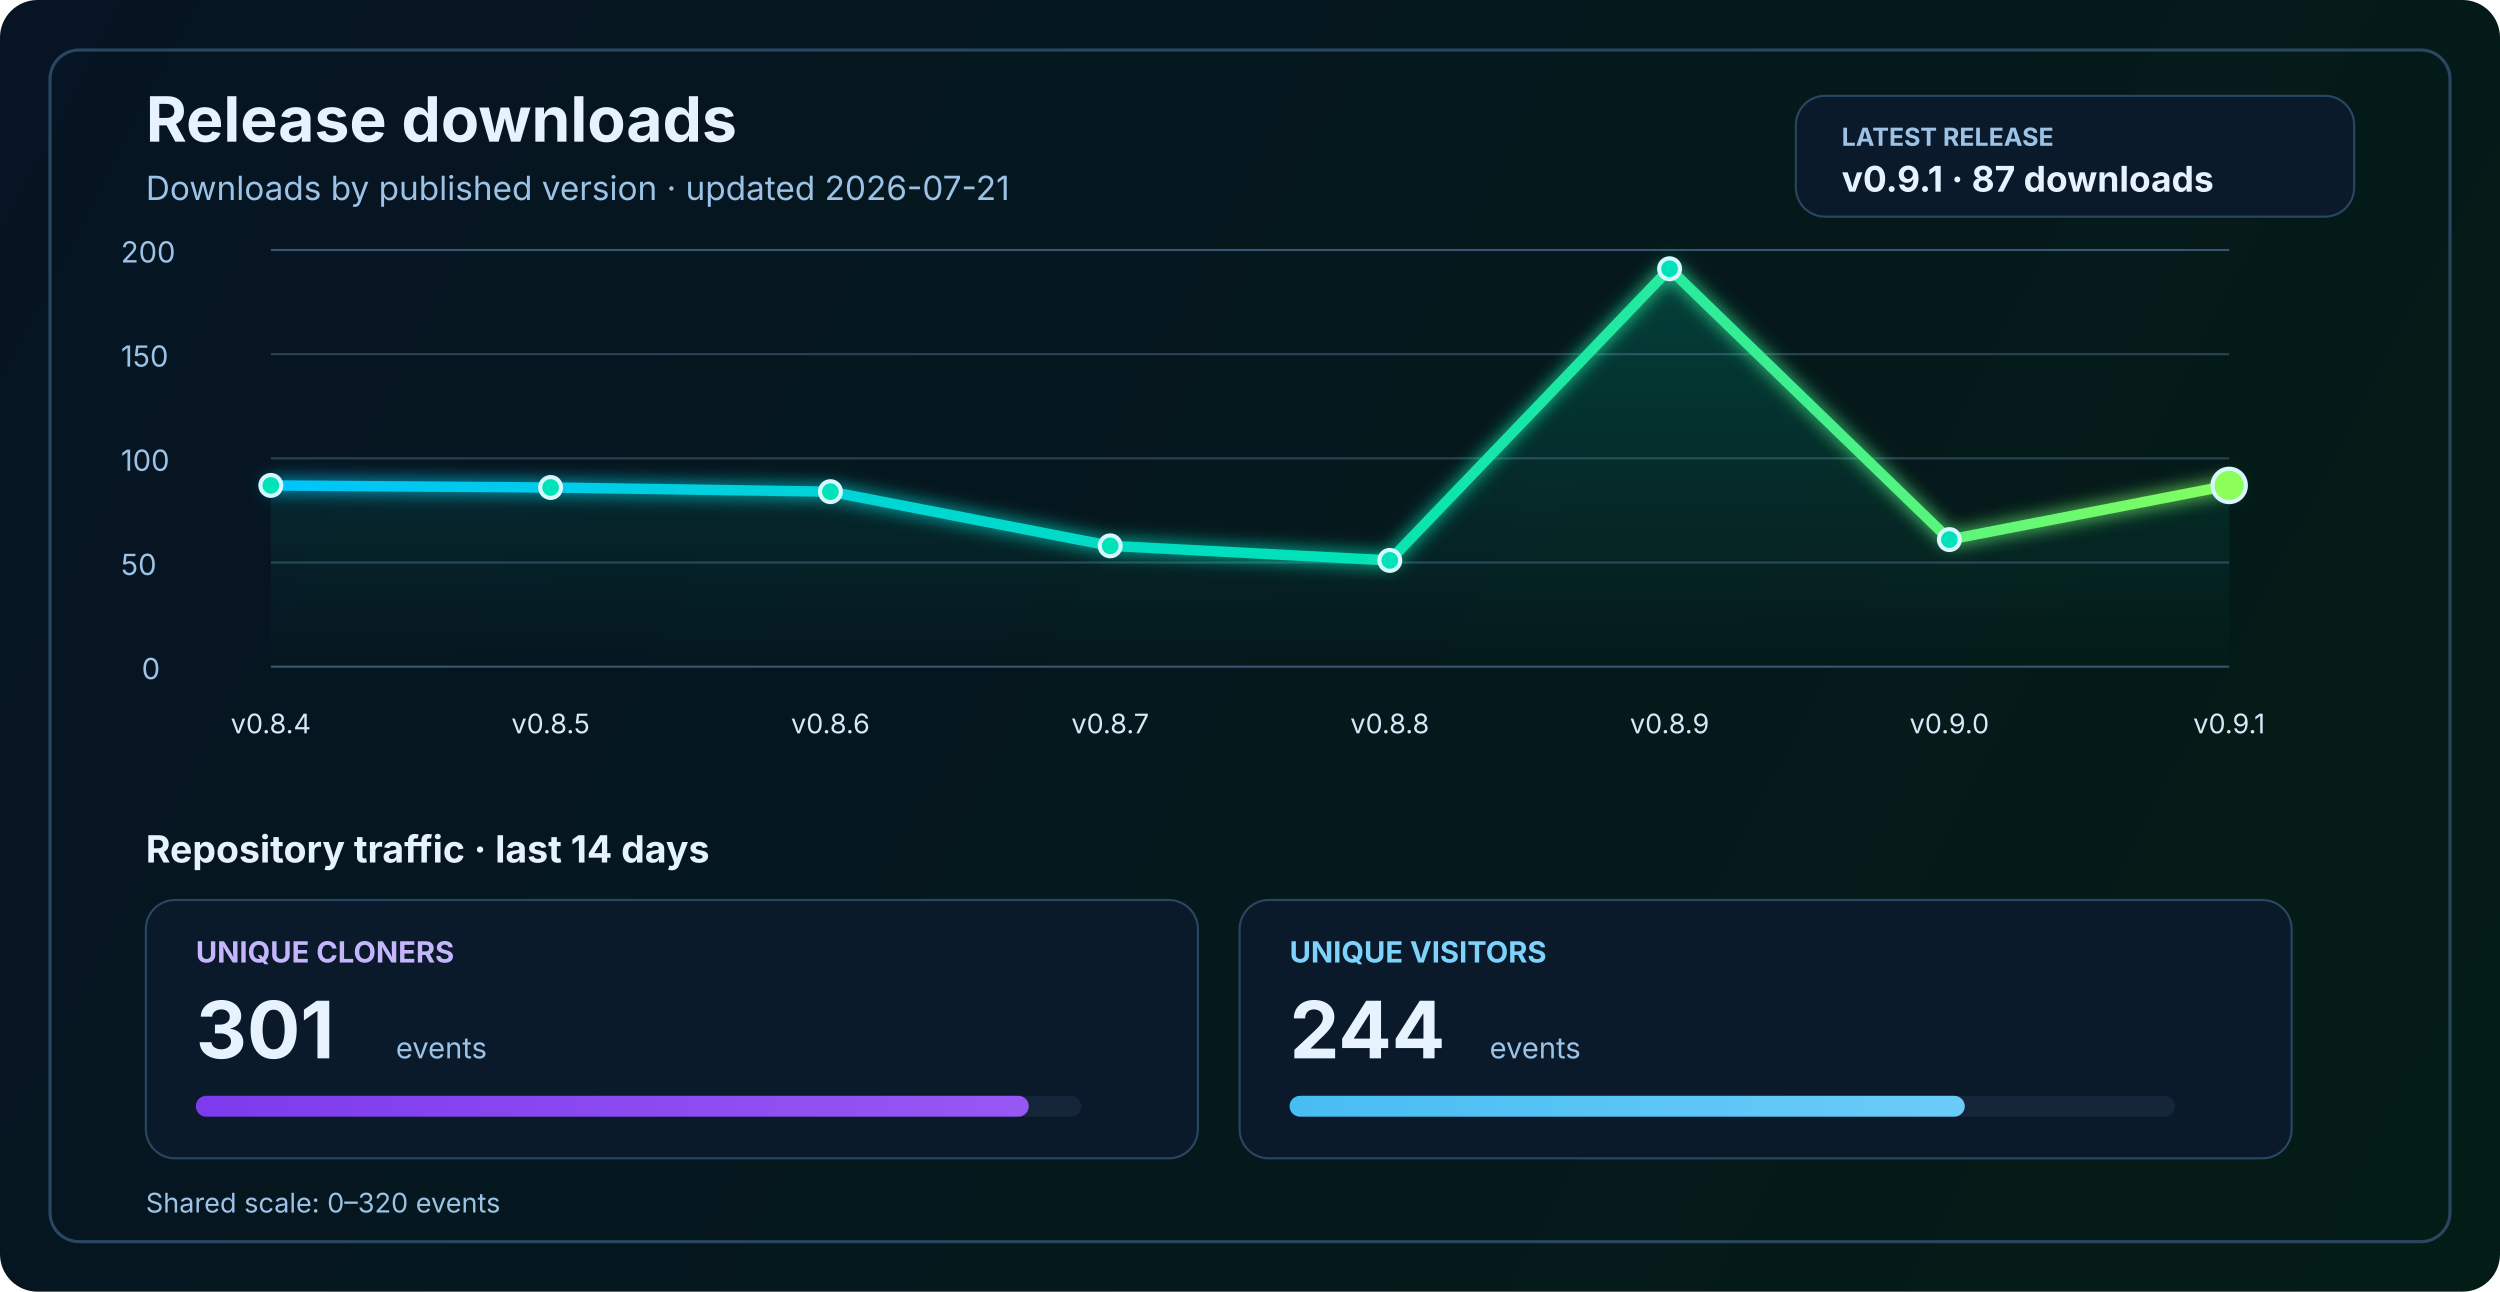
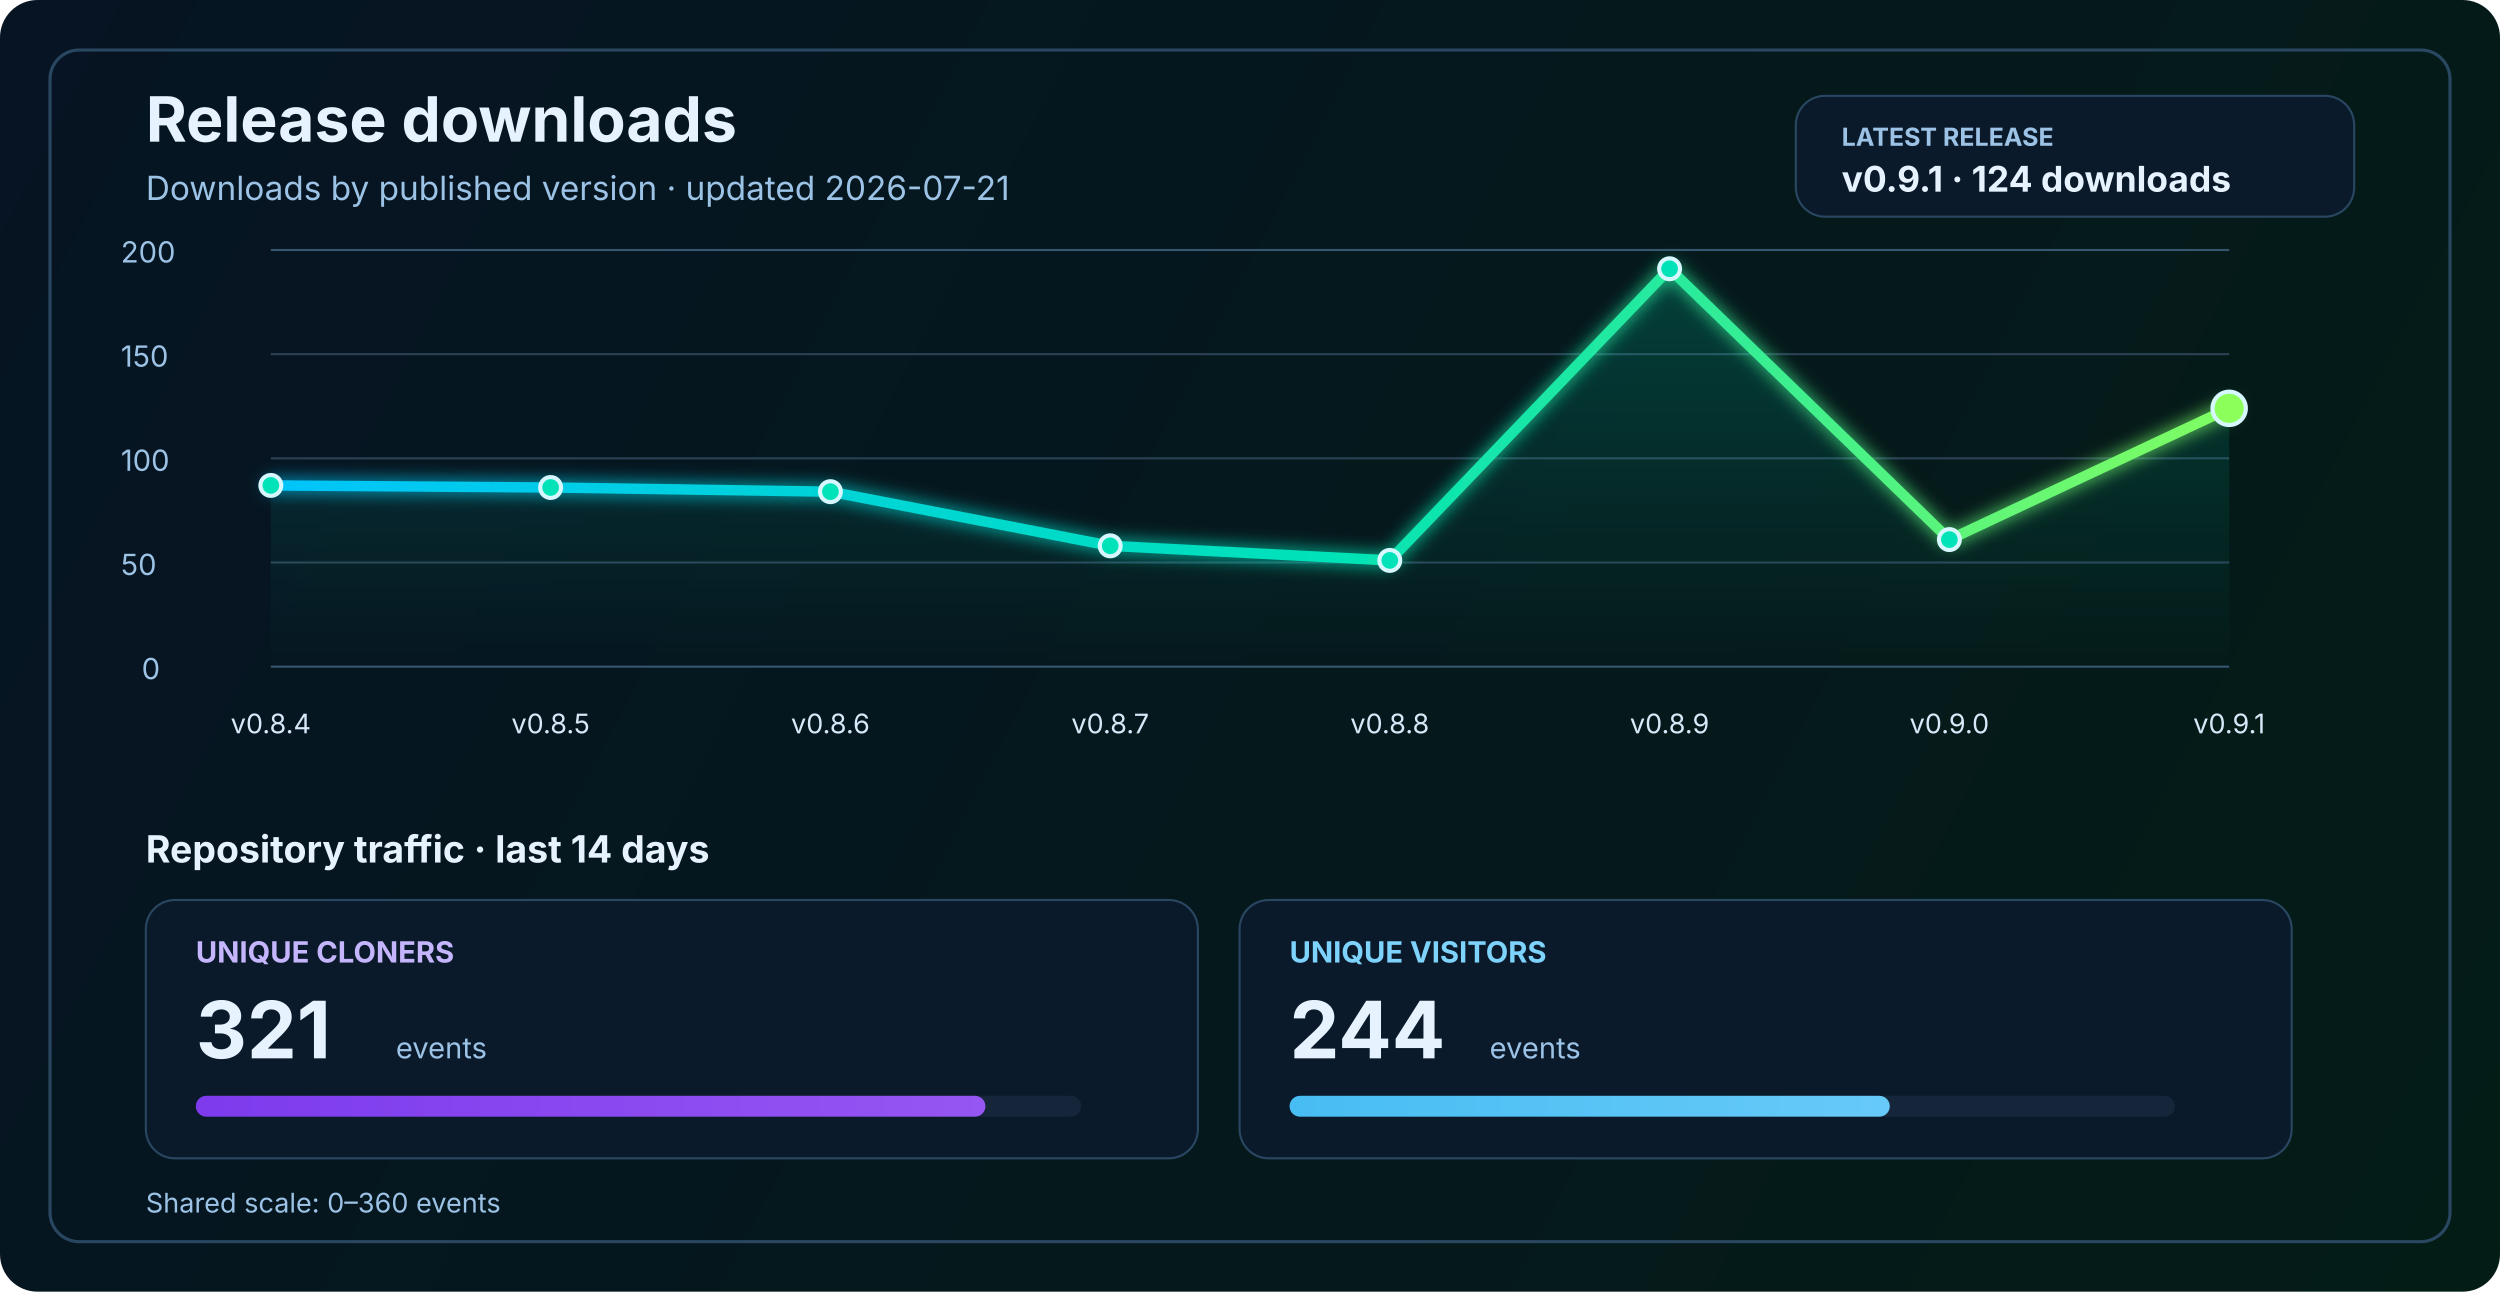
<svg xmlns="http://www.w3.org/2000/svg" width="1200" height="620" viewBox="0 0 1200 620" fill="none" role="img" aria-labelledby="title desc">
  <defs>
    <linearGradient id="bg" x1="0" y1="0" x2="1200" y2="620" gradientUnits="userSpaceOnUse">
      <stop stop-color="#061423" />
      <stop offset="1" stop-color="#041C16" />
    </linearGradient>
    <linearGradient id="line" x1="130" y1="86" x2="1070" y2="340" gradientUnits="userSpaceOnUse">
      <stop stop-color="#00C2FF" />
      <stop offset="0.55" stop-color="#00E2B8" />
      <stop offset="1" stop-color="#8CFF5A" />
    </linearGradient>
    <linearGradient id="area" x1="0" y1="120" x2="0" y2="320" gradientUnits="userSpaceOnUse">
      <stop stop-color="#00E2B8" stop-opacity="0.20" />
      <stop offset="1" stop-color="#00E2B8" stop-opacity="0" />
    </linearGradient>
    <linearGradient id="cloneFill" x1="86" y1="450" x2="1110" y2="450" gradientUnits="userSpaceOnUse">
      <stop stop-color="#7C3AED" />
      <stop offset="1" stop-color="#C084FC" />
    </linearGradient>
    <linearGradient id="viewFill" x1="86" y1="482" x2="1110" y2="482" gradientUnits="userSpaceOnUse">
      <stop stop-color="#0EA5E9" />
      <stop offset="1" stop-color="#7DD3FC" />
    </linearGradient>
    <filter id="glow" x="-50%" y="-50%" width="200%" height="200%">
      <feGaussianBlur stdDeviation="4" result="blur" />
      <feMerge>
        <feMergeNode in="blur" />
        <feMergeNode in="SourceGraphic" />
      </feMerge>
    </filter>
  </defs>
  <rect width="1200" height="620" rx="18" fill="url(#bg)" />
  <rect x="24" y="24" width="1152" height="572" rx="14" stroke="#2A4762" stroke-width="1.5" />
  <text x="70" y="68" fill="#E6F3FF" font-size="30" font-family="SF Pro Display, -apple-system, BlinkMacSystemFont, Segoe UI, sans-serif" font-weight="700">Release downloads</text>
  <text x="70" y="96" fill="#9CC3E6" font-size="16" font-family="SF Pro Text, -apple-system, BlinkMacSystemFont, Segoe UI, sans-serif">Downloads by published version · updated 2026-07-21</text>
  <rect x="862" y="46" width="268" height="58" rx="14" fill="#0A1A2B" stroke="#2A4762" stroke-width="1" />
  <text x="884" y="70" fill="#9CC3E6" font-size="12" font-family="SF Pro Text, -apple-system, BlinkMacSystemFont, Segoe UI, sans-serif" font-weight="700">LATEST RELEASE</text>
-   <text x="884" y="92" fill="#E6F3FF" font-size="17" font-family="SF Pro Text, -apple-system, BlinkMacSystemFont, Segoe UI, sans-serif" font-weight="700">v0.9.1 · 87 downloads</text>
+   <text x="884" y="92" fill="#E6F3FF" font-size="17" font-family="SF Pro Text, -apple-system, BlinkMacSystemFont, Segoe UI, sans-serif" font-weight="700">v0.9.1 · 124 downloads</text>
  <line x1="130" y1="320.0" x2="1070" y2="320.0" stroke="#37566F" stroke-width="1" />
  <line x1="130" y1="270.0" x2="1070" y2="270.0" stroke="#2B4255" stroke-width="1" />
  <line x1="130" y1="220.0" x2="1070" y2="220.0" stroke="#2B4255" stroke-width="1" />
  <line x1="130" y1="170.0" x2="1070" y2="170.0" stroke="#2B4255" stroke-width="1" />
  <line x1="130" y1="120.0" x2="1070" y2="120.0" stroke="#37566F" stroke-width="1" />
  <text x="68" y="326.0" fill="#9CC3E6" font-size="14" font-family="SF Pro Text, -apple-system, BlinkMacSystemFont, Segoe UI, sans-serif">0</text>
  <text x="58" y="276.0" fill="#9CC3E6" font-size="14" font-family="SF Pro Text, -apple-system, BlinkMacSystemFont, Segoe UI, sans-serif">50</text>
  <text x="58" y="226.0" fill="#9CC3E6" font-size="14" font-family="SF Pro Text, -apple-system, BlinkMacSystemFont, Segoe UI, sans-serif">100</text>
  <text x="58" y="176.0" fill="#9CC3E6" font-size="14" font-family="SF Pro Text, -apple-system, BlinkMacSystemFont, Segoe UI, sans-serif">150</text>
  <text x="58" y="126.0" fill="#9CC3E6" font-size="14" font-family="SF Pro Text, -apple-system, BlinkMacSystemFont, Segoe UI, sans-serif">200</text>
-   <path d="M 130.0 233.0 L 264.3 234.0 L 398.6 236.0 L 532.9 262.0 L 667.1 269.0 L 801.4 129.0 L 935.7 259.0 L 1070.0 233.0 L 1070 320 L 130 320 Z" fill="url(#area)" />
-   <polyline points="130.0,233.0 264.3,234.0 398.6,236.0 532.9,262.0 667.1,269.0 801.4,129.0 935.7,259.0 1070.0,233.0" fill="none" stroke="url(#line)" stroke-width="5" stroke-linecap="round" stroke-linejoin="round" filter="url(#glow)" />
+   <path d="M 130.0 233.0 L 264.3 234.0 L 398.6 236.0 L 532.9 262.0 L 667.1 269.0 L 801.4 129.0 L 935.7 259.0 L 1070.0 196.0 L 1070 320 L 130 320 Z" fill="url(#area)" />
+   <polyline points="130.0,233.0 264.3,234.0 398.6,236.0 532.9,262.0 667.1,269.0 801.4,129.0 935.7,259.0 1070.0,196.0" fill="none" stroke="url(#line)" stroke-width="5" stroke-linecap="round" stroke-linejoin="round" filter="url(#glow)" />
  <circle cx="130.0" cy="233.0" r="5" fill="#00E2B8" stroke="#D7F7FF" stroke-width="2" />
  <circle cx="264.3" cy="234.0" r="5" fill="#00E2B8" stroke="#D7F7FF" stroke-width="2" />
  <circle cx="398.6" cy="236.0" r="5" fill="#00E2B8" stroke="#D7F7FF" stroke-width="2" />
  <circle cx="532.9" cy="262.0" r="5" fill="#00E2B8" stroke="#D7F7FF" stroke-width="2" />
  <circle cx="667.1" cy="269.0" r="5" fill="#00E2B8" stroke="#D7F7FF" stroke-width="2" />
  <circle cx="801.4" cy="129.0" r="5" fill="#00E2B8" stroke="#D7F7FF" stroke-width="2" />
  <circle cx="935.7" cy="259.0" r="5" fill="#00E2B8" stroke="#D7F7FF" stroke-width="2" />
-   <circle cx="1070.0" cy="233.0" r="8" fill="#8CFF5A" stroke="#D7F7FF" stroke-width="2" />
+   <circle cx="1070.0" cy="196.0" r="8" fill="#8CFF5A" stroke="#D7F7FF" stroke-width="2" />
  <text x="130.0" y="352" text-anchor="middle" fill="#D7E8F8" font-size="13" font-family="SF Pro Text, -apple-system, BlinkMacSystemFont, Segoe UI, sans-serif">v0.8.4</text>
  <text x="264.3" y="352" text-anchor="middle" fill="#D7E8F8" font-size="13" font-family="SF Pro Text, -apple-system, BlinkMacSystemFont, Segoe UI, sans-serif">v0.8.5</text>
  <text x="398.6" y="352" text-anchor="middle" fill="#D7E8F8" font-size="13" font-family="SF Pro Text, -apple-system, BlinkMacSystemFont, Segoe UI, sans-serif">v0.8.6</text>
  <text x="532.9" y="352" text-anchor="middle" fill="#D7E8F8" font-size="13" font-family="SF Pro Text, -apple-system, BlinkMacSystemFont, Segoe UI, sans-serif">v0.8.7</text>
  <text x="667.1" y="352" text-anchor="middle" fill="#D7E8F8" font-size="13" font-family="SF Pro Text, -apple-system, BlinkMacSystemFont, Segoe UI, sans-serif">v0.8.8</text>
  <text x="801.4" y="352" text-anchor="middle" fill="#D7E8F8" font-size="13" font-family="SF Pro Text, -apple-system, BlinkMacSystemFont, Segoe UI, sans-serif">v0.8.9</text>
  <text x="935.7" y="352" text-anchor="middle" fill="#D7E8F8" font-size="13" font-family="SF Pro Text, -apple-system, BlinkMacSystemFont, Segoe UI, sans-serif">v0.9.0</text>
  <text x="1070.0" y="352" text-anchor="middle" fill="#D7E8F8" font-size="13" font-family="SF Pro Text, -apple-system, BlinkMacSystemFont, Segoe UI, sans-serif">v0.9.1</text>
  <text x="70" y="414" fill="#E6F3FF" font-size="18" font-family="SF Pro Text, -apple-system, BlinkMacSystemFont, Segoe UI, sans-serif" font-weight="700">Repository traffic · last 14 days</text>
  <rect x="70" y="432" width="505" height="124" rx="14" fill="#0A1A2B" stroke="#2A4762" stroke-width="1" />
  <text x="94" y="462" fill="#C4B5FD" font-size="14" font-family="SF Pro Text, -apple-system, BlinkMacSystemFont, Segoe UI, sans-serif" font-weight="700">UNIQUE CLONERS</text>
-   <text x="94" y="508" fill="#E6F3FF" font-size="38" font-family="SF Pro Display, -apple-system, BlinkMacSystemFont, Segoe UI, sans-serif" font-weight="700">301</text>
+   <text x="94" y="508" fill="#E6F3FF" font-size="38" font-family="SF Pro Display, -apple-system, BlinkMacSystemFont, Segoe UI, sans-serif" font-weight="700">321</text>
  <text x="190" y="508" fill="#9CC3E6" font-size="14" font-family="SF Pro Text, -apple-system, BlinkMacSystemFont, Segoe UI, sans-serif">events</text>
  <rect x="94" y="526" width="425" height="10" rx="5" fill="#15263A" />
-   <rect x="94" y="526" width="399.8" height="10" rx="5" fill="url(#cloneFill)" />
+   <rect x="94" y="526" width="379.0" height="10" rx="5" fill="url(#cloneFill)" />
  <rect x="595" y="432" width="505" height="124" rx="14" fill="#0A1A2B" stroke="#2A4762" stroke-width="1" />
  <text x="619" y="462" fill="#7DD3FC" font-size="14" font-family="SF Pro Text, -apple-system, BlinkMacSystemFont, Segoe UI, sans-serif" font-weight="700">UNIQUE VISITORS</text>
  <text x="619" y="508" fill="#E6F3FF" font-size="38" font-family="SF Pro Display, -apple-system, BlinkMacSystemFont, Segoe UI, sans-serif" font-weight="700">244</text>
  <text x="715" y="508" fill="#9CC3E6" font-size="14" font-family="SF Pro Text, -apple-system, BlinkMacSystemFont, Segoe UI, sans-serif">events</text>
  <rect x="619" y="526" width="425" height="10" rx="5" fill="#15263A" />
-   <rect x="619" y="526" width="324.1" height="10" rx="5" fill="url(#viewFill)" />
-   <text x="70" y="582" fill="#9CC3E6" font-size="13" font-family="SF Pro Text, -apple-system, BlinkMacSystemFont, Segoe UI, sans-serif">Shared scale: 0–320 events</text>
+   <rect x="619" y="526" width="288.1" height="10" rx="5" fill="url(#viewFill)" />
+   <text x="70" y="582" fill="#9CC3E6" font-size="13" font-family="SF Pro Text, -apple-system, BlinkMacSystemFont, Segoe UI, sans-serif">Shared scale: 0–360 events</text>
</svg>
